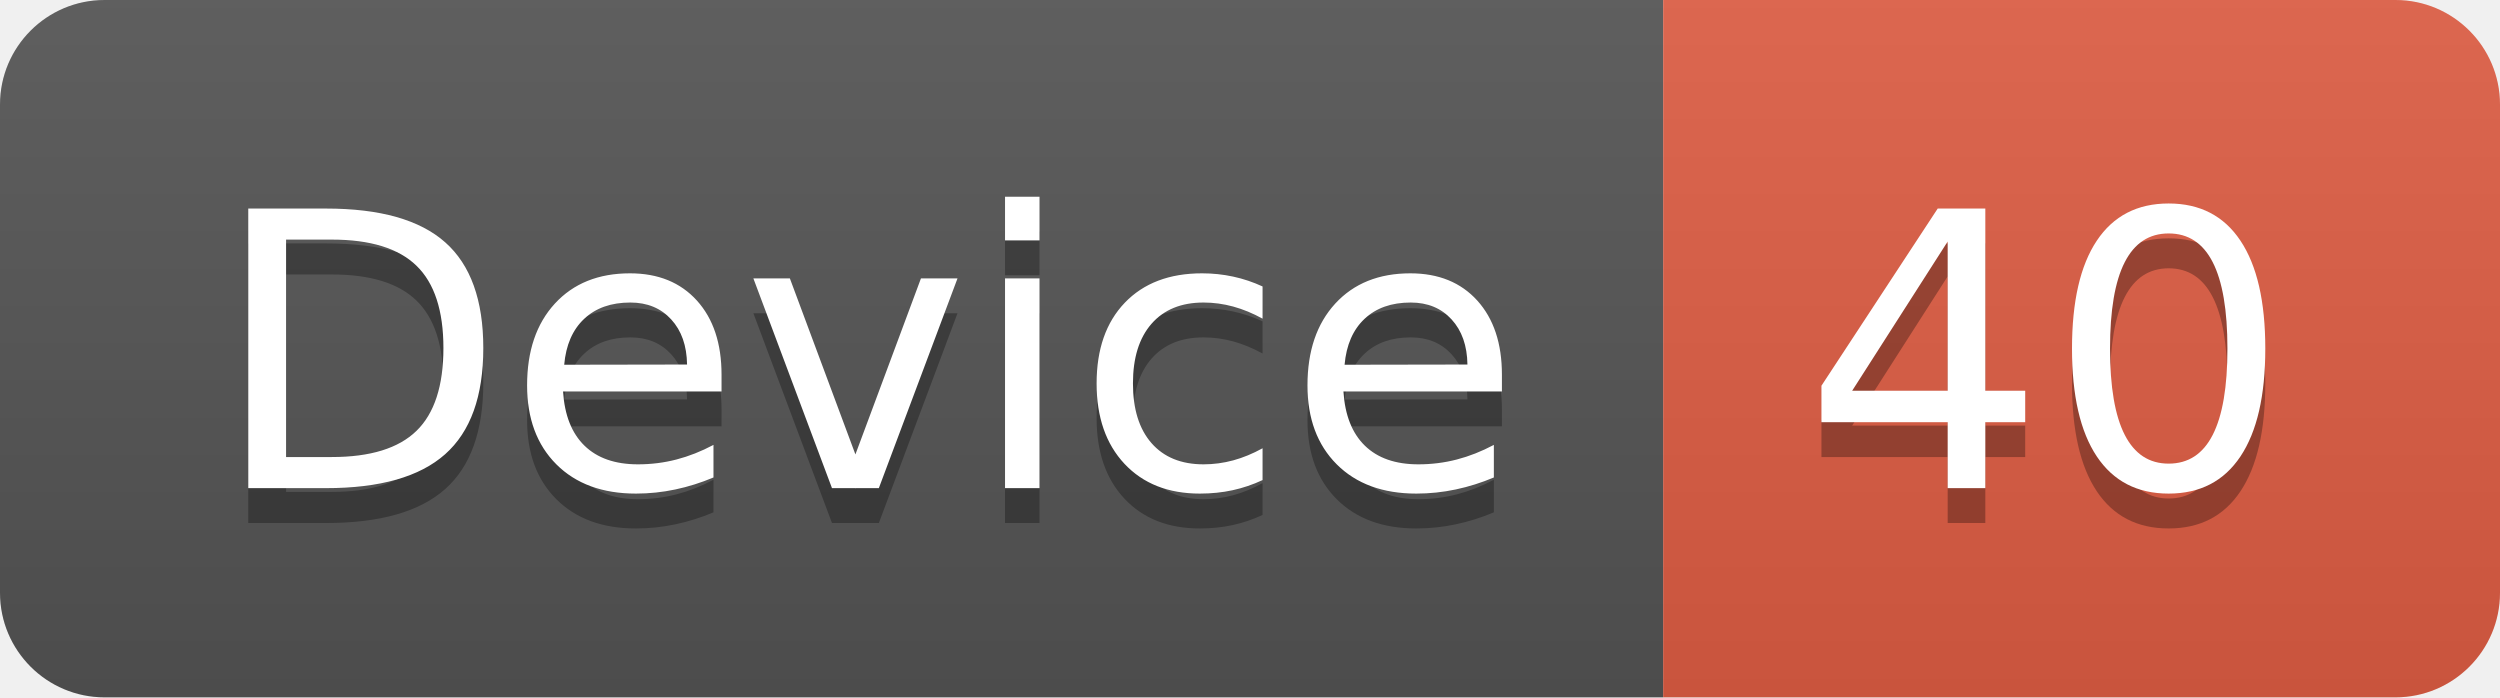
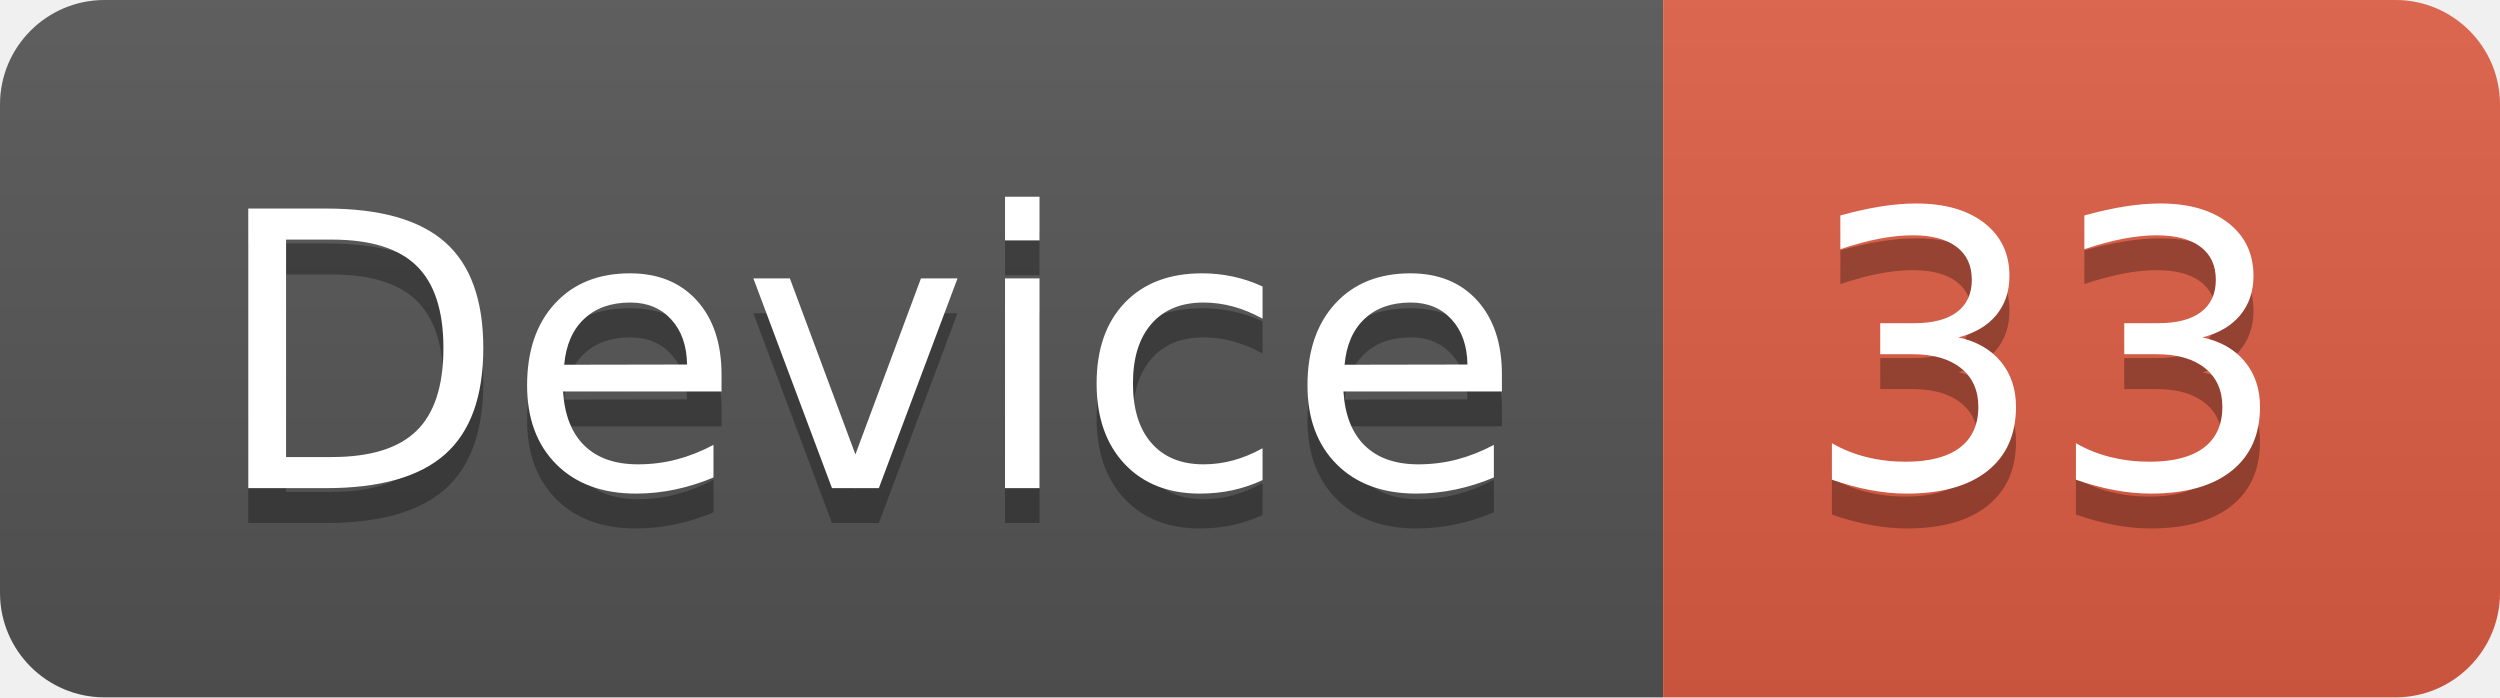
<svg xmlns="http://www.w3.org/2000/svg" width="71.7" height="20">
  <linearGradient id="smooth" x2="0" y2="100%">
    <stop offset="0" stop-color="#bbb" stop-opacity=".1" />
    <stop offset="1" stop-opacity=".1" />
  </linearGradient>
  <clipPath id="round">
    <rect width="71.7" height="20" rx="3" fill="#fff" />
  </clipPath>
  <g clip-path="url(#round)">
    <rect width="47.7" height="20" fill="#555" />
    <rect x="47.7" width="24.0" height="20" fill="#e05d44" />
    <rect width="71.7" height="20" fill="url(#smooth)" />
  </g>
  <g fill="#fff" text-anchor="middle" font-family="DejaVu Sans,Verdana,Geneva,sans-serif" font-size="110">
    <text x="248.5" y="150" fill="#010101" fill-opacity=".3" transform="scale(0.1)" textLength="377.0" lengthAdjust="spacing">Device</text>
    <text x="248.5" y="140" transform="scale(0.1)" textLength="377.0" lengthAdjust="spacing">Device</text>
-     <text x="587.0" y="150" fill="#010101" fill-opacity=".3" transform="scale(0.1)" textLength="140.0" lengthAdjust="spacing">40</text>
-     <text x="587.0" y="140" transform="scale(0.1)" textLength="140.0" lengthAdjust="spacing">40</text>
+     <text x="587.0" y="150" fill="#010101" fill-opacity=".3" transform="scale(0.1)" textLength="140.0" lengthAdjust="spacing">33</text>
+     <text x="587.0" y="140" transform="scale(0.1)" textLength="140.0" lengthAdjust="spacing">33</text>
  </g>
</svg>
